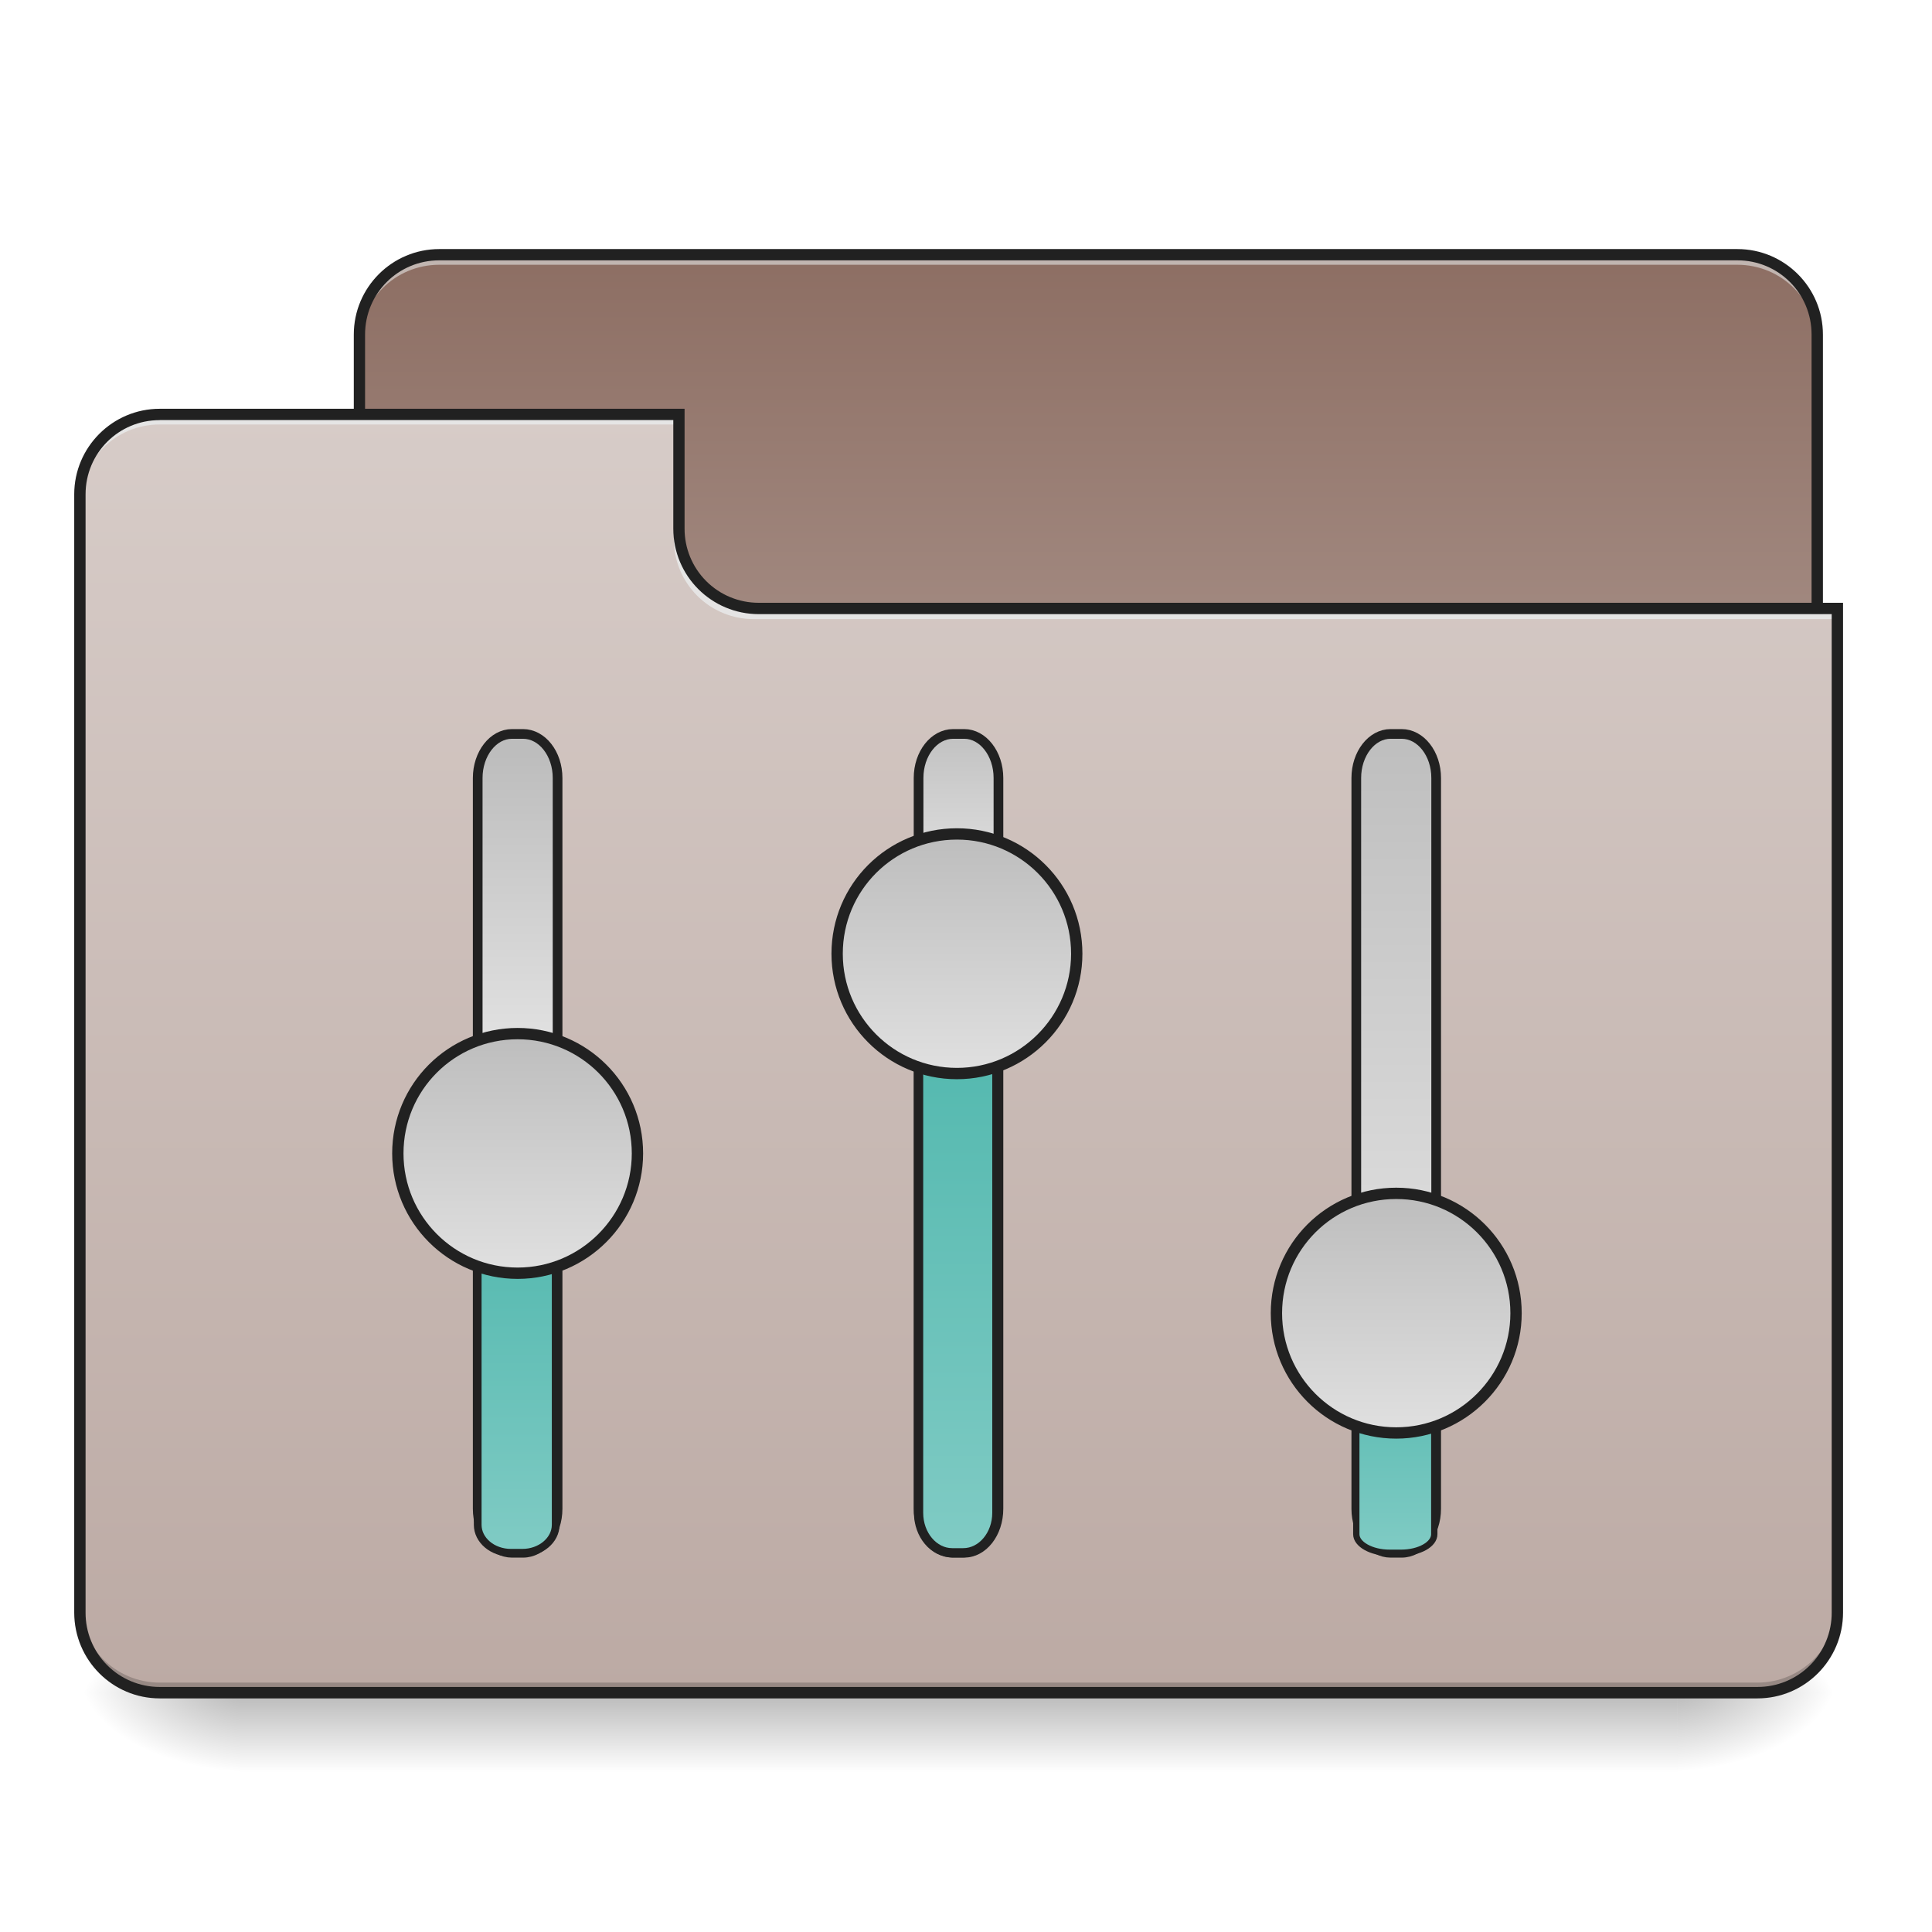
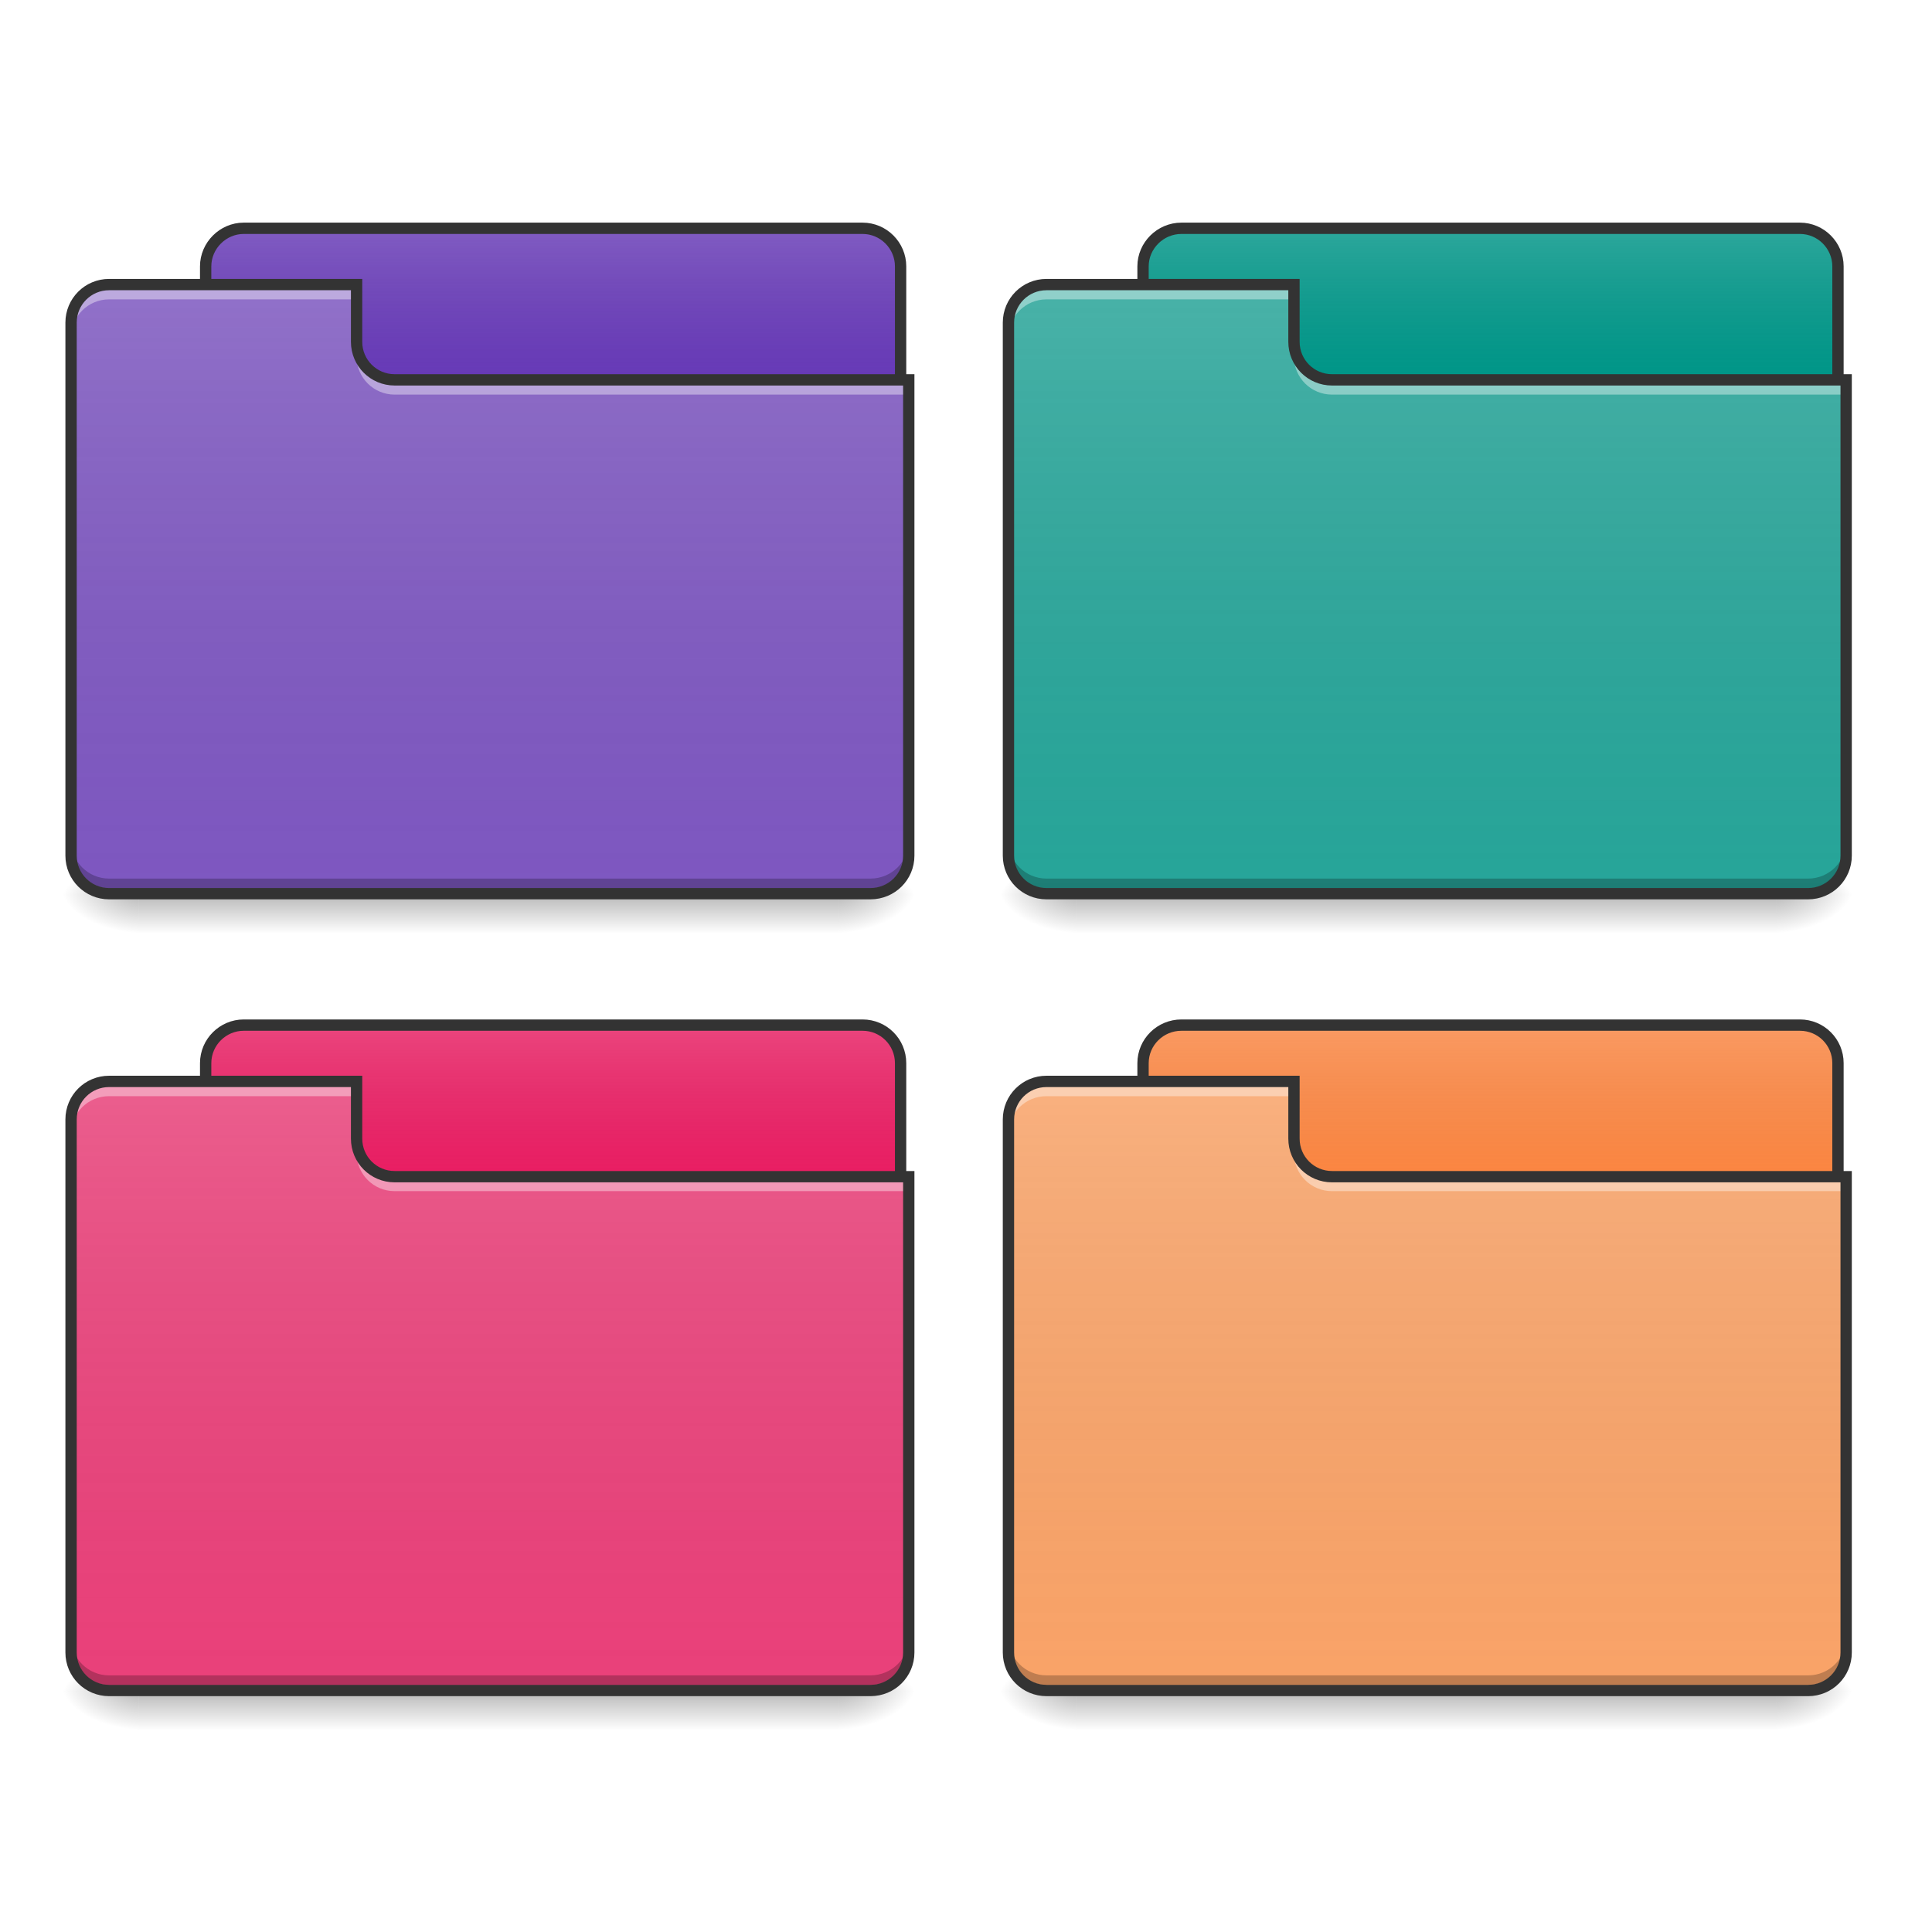
- <svg xmlns="http://www.w3.org/2000/svg" xmlns:xlink="http://www.w3.org/1999/xlink" height="32" viewBox="0 0 24 24" width="32">
-   <linearGradient id="a" gradientUnits="userSpaceOnUse" x1="11.908" x2="11.908" y1="21.026" y2="22.019">
-     <stop offset="0" stop-opacity=".275" />
-     <stop offset="1" stop-opacity="0" />
-   </linearGradient>
-   <linearGradient id="b">
-     <stop offset="0" stop-opacity=".314" />
-     <stop offset=".222" stop-opacity=".275" />
-     <stop offset="1" stop-opacity="0" />
-   </linearGradient>
-   <radialGradient id="c" cx="450.909" cy="189.579" gradientTransform="matrix(0 -.0586 -.10548 0 40.586 47.696)" gradientUnits="userSpaceOnUse" r="21.167" xlink:href="#b" />
-   <radialGradient id="d" cx="450.909" cy="189.579" gradientTransform="matrix(0 .0586 .10548 0 -16.772 -5.646)" gradientUnits="userSpaceOnUse" r="21.167" xlink:href="#b" />
-   <radialGradient id="e" cx="450.909" cy="189.579" gradientTransform="matrix(0 -.0586 .10548 0 -16.772 47.696)" gradientUnits="userSpaceOnUse" r="21.167" xlink:href="#b" />
-   <radialGradient id="f" cx="450.909" cy="189.579" gradientTransform="matrix(0 .0586 -.10548 0 40.586 -5.646)" gradientUnits="userSpaceOnUse" r="21.167" xlink:href="#b" />
-   <linearGradient id="g" gradientUnits="userSpaceOnUse" x1="14.388" x2="14.388" y1="7.631" y2="3.165">
-     <stop offset="0" stop-color="#a1887f" />
-     <stop offset="1" stop-color="#8d6e63" />
-   </linearGradient>
-   <linearGradient id="h" gradientUnits="userSpaceOnUse" x1="11.908" x2="11.908" y1="5.15" y2="21.026">
-     <stop offset="0" stop-color="#d7ccc8" />
-     <stop offset="1" stop-color="#bcaaa4" />
-   </linearGradient>
-   <linearGradient id="i">
-     <stop offset="0" stop-color="#e0e0e0" />
-     <stop offset="1" stop-color="#bdbdbd" />
-   </linearGradient>
-   <linearGradient id="j" gradientTransform="matrix(.73214 0 0 1 -248.241 -32.417)" gradientUnits="userSpaceOnUse" x1="251.419" x2="352.606" xlink:href="#i" y1="170" y2="170" />
-   <linearGradient id="k">
-     <stop offset="0" stop-color="#80cbc4" />
-     <stop offset="1" stop-color="#4db6ac" />
-   </linearGradient>
-   <linearGradient id="l" gradientTransform="matrix(.46667 0 0 1 -231.383 -32.417)" gradientUnits="userSpaceOnUse" x1="63.5" x2="278.946" xlink:href="#k" y1="170" y2="170" />
-   <linearGradient id="m" gradientUnits="userSpaceOnUse" x1="-127.667" x2="-64.167" xlink:href="#i" y1="137.583" y2="137.583" />
-   <linearGradient id="n" gradientTransform="matrix(.73214 0 0 1 -248.241 84.46)" gradientUnits="userSpaceOnUse" x1="309.24" x2="367.061" xlink:href="#i" y1="169.54" y2="169.54" />
-   <linearGradient id="o" gradientTransform="matrix(.66667 0 0 1 -244.083 84.46)" gradientUnits="userSpaceOnUse" x1="63.5" x2="293.688" xlink:href="#k" y1="169.54" y2="169.54" />
-   <linearGradient id="p" gradientUnits="userSpaceOnUse" x1="-74.75" x2="-11.25" xlink:href="#i" y1="254" y2="254" />
-   <linearGradient id="q" gradientTransform="matrix(.73214 0 0 1 -248.241 200.417)" gradientUnits="userSpaceOnUse" x1="150.232" x2="367.061" xlink:href="#i" y1="180.583" y2="180.583" />
-   <linearGradient id="r" gradientTransform="matrix(.31111 0 0 1 -221.506 200.417)" gradientUnits="userSpaceOnUse" x1="63.5" x2="267.607" xlink:href="#k" y1="170" y2="170" />
-   <linearGradient id="s" gradientUnits="userSpaceOnUse" x1="-170" x2="-106.5" xlink:href="#i" y1="370.417" y2="370.417" />
-   <path d="m2.977 21.027h17.863v.993h-17.863zm0 0" fill="url(#a)" />
-   <path d="m20.84 21.027h1.984v-.996h-1.984zm0 0" fill="url(#c)" />
-   <path d="m2.977 21.027h-1.985v.993h1.985zm0 0" fill="url(#d)" />
-   <path d="m2.977 21.027h-1.985v-.996h1.985zm0 0" fill="url(#e)" />
-   <path d="m20.84 21.027h1.984v.993h-1.984zm0 0" fill="url(#f)" />
-   <path d="m5.457 3.164h16.125c.547 0 .992.445.992.992v3.724a.994.994 0 0 1 -.992.992h-16.125a.994.994 0 0 1 -.992-.992v-3.724c0-.547.445-.992.992-.992zm0 0" fill="url(#g)" />
-   <path d="m5.457 3.164a.989.989 0 0 0 -.992.992v.125c0-.55.441-.992.992-.992h16.125c.55 0 .992.441.992.992v-.125a.989.989 0 0 0 -.992-.992zm0 0" fill="#e6e6e6" fill-opacity=".588" />
-   <path d="m5.457 3.094c-.586 0-1.062.476-1.062 1.062v3.724c0 .586.476 1.062 1.062 1.062h16.125c.586 0 1.063-.476 1.063-1.062v-3.724c0-.586-.477-1.062-1.063-1.062zm0 .14h16.125c.512 0 .922.41.922.922v3.724c0 .512-.41.922-.922.922h-16.125a.919.919 0 0 1 -.922-.922v-3.724c0-.511.41-.922.922-.922zm0 0" fill="#212121" />
-   <path d="m1.984 5.148a.989.989 0 0 0 -.992.993v13.89c0 .551.442.996.992.996h19.848a.994.994 0 0 0 .992-.996v-12.401h-13.398a.991.991 0 0 1 -.992-.992v-1.49zm0 0" fill="url(#h)" />
-   <path d="m1.984 21.027a.992.992 0 0 1 -.992-.996v-.12c0 .546.442.991.992.991h19.848a.994.994 0 0 0 .992-.992v.121c0 .551-.445.996-.992.996zm0 0" fill-opacity=".196" />
-   <path d="m1.984 5.148a.989.989 0 0 0 -.992.993v.125c0-.551.442-.993.992-.993h6.45v-.125zm7.379 2.543a.991.991 0 0 1 -.992-.992v-.125c0 .551.445.996.992.992h13.461v.125zm0 0" fill="#e6e6e6" fill-opacity=".937" />
-   <path d="m1.984 5.078c-.586 0-1.062.477-1.062 1.063v13.89c0 .59.476 1.067 1.062 1.067h19.848c.586 0 1.063-.477 1.063-1.067v-12.543h-13.47a.919.919 0 0 1 -.921-.922v-1.488zm0 .14h6.38v1.348c0 .59.476 1.063 1.062 1.063h13.328v12.401a.92.92 0 0 1 -.922.926h-19.848a.92.92 0 0 1 -.921-.926v-13.889c0-.512.41-.922.921-.922zm0 0" fill="#212121" />
-   <g stroke="#212121" stroke-linecap="round">
-     <path d="m-190.087 127.031h193.648c6.416 0 11.666 4.083 11.666 9.083v2.916c0 5.083-5.25 9.166-11.666 9.166h-193.648c-6.5 0-11.665-4.083-11.665-9.166v-2.916c0-5 5.166-9.083 11.665-9.083zm0 0" fill="url(#j)" stroke-width="2.567" transform="matrix(0 -.04688 .04688 0 -.021 9.831)" />
-     <path d="m-194.336 127.031h96.324c4.083 0 7.416 3.917 7.416 8.833v3c0 4.832-3.333 8.832-7.416 8.832h-96.324c-4.083 0-7.416-4-7.416-8.832v-3c0-4.916 3.333-8.833 7.416-8.833zm0 0" fill="url(#l)" stroke-width="2.049" transform="matrix(0 -.04688 .04688 0 -.021 9.831)" />
-     <path d="m-95.93 105.867c17.583 0 31.748 14.165 31.748 31.747 0 17.498-14.165 31.747-31.747 31.747-17.498 0-31.747-14.249-31.747-31.747 0-17.582 14.249-31.747 31.747-31.747zm0 0" fill="url(#m)" stroke-width="3" transform="matrix(0 -.04688 .04688 0 -.021 9.831)" />
-     <path d="m-190.087 243.854h193.648c6.416 0 11.666 4.082 11.666 9.165v2.917c0 5-5.25 9.082-11.666 9.082h-193.648c-6.5 0-11.665-4.083-11.665-9.082v-2.917c0-5.083 5.166-9.165 11.665-9.165zm0 0" fill="url(#n)" stroke-width="2.567" transform="matrix(0 -.04688 .04688 0 -.021 9.831)" />
-     <path d="m-191.17 243.854h137.57c5.833 0 10.582 4 10.582 8.915v2.917c0 4.916-4.75 8.916-10.582 8.916h-137.57c-5.833 0-10.582-4-10.582-8.916v-2.917c0-4.916 4.75-8.915 10.582-8.915zm0 0" fill="url(#o)" stroke-width="2.449" transform="matrix(0 -.04688 .04688 0 -.021 9.831)" />
-     <path d="m-43.018 222.272c17.582 0 31.747 14.166 31.747 31.747 0 17.499-14.165 31.747-31.747 31.747-17.498 0-31.746-14.248-31.746-31.747 0-17.581 14.248-31.747 31.746-31.747zm0 0" fill="url(#p)" stroke-width="3" transform="matrix(0 -.04688 .04688 0 -.021 9.831)" />
-     <path d="m-190.087 359.842h193.648c6.416 0 11.666 4.083 11.666 9.083v2.916c0 5.083-5.25 9.166-11.666 9.166h-193.648c-6.5 0-11.665-4.083-11.665-9.166v-2.916c0-5 5.166-9.083 11.665-9.083zm0 0" fill="url(#q)" stroke-width="2.567" transform="matrix(0 -.04688 .04688 0 -.021 9.831)" />
-     <path d="m-196.836 359.842h64.244c2.75 0 4.916 4 4.916 8.833v3c0 4.916-2.167 8.832-4.916 8.832h-64.244c-2.667 0-4.916-3.916-4.916-8.832v-3c0-4.833 2.25-8.833 4.916-8.833zm0 0" fill="url(#r)" stroke-width="1.673" transform="matrix(0 -.04688 .04688 0 -.021 9.831)" />
-     <path d="m-138.258 338.678c17.581 0 31.747 14.165 31.747 31.747 0 17.498-14.166 31.747-31.747 31.747-17.499 0-31.747-14.249-31.747-31.747 0-17.582 14.248-31.747 31.747-31.747zm0 0" fill="url(#s)" stroke-width="3" transform="matrix(0 -.04688 .04688 0 -.021 9.831)" />
+ <svg xmlns="http://www.w3.org/2000/svg" width="24px" height="24px" viewBox="0 0 24 24" version="1.1">
+   <defs>
+     <linearGradient id="linear0" gradientUnits="userSpaceOnUse" x1="254" y1="233.5" x2="254" y2="254.667" gradientTransform="matrix(0.022823,0,0,0.022823,0.274152,5.786515)">
+       <stop offset="0" style="stop-color:rgb(0%,0%,0%);stop-opacity:0.275;" />
+       <stop offset="1" style="stop-color:rgb(0%,0%,0%);stop-opacity:0;" />
+     </linearGradient>
+     <radialGradient id="radial0" gradientUnits="userSpaceOnUse" cx="450.909" cy="189.579" fx="450.909" fy="189.579" r="21.167" gradientTransform="matrix(0.0000000635953,-0.0285287,-0.0513517,-0.000000037075,20.03338,24.10031)">
+       <stop offset="0" style="stop-color:rgb(0%,0%,0%);stop-opacity:0.314;" />
+       <stop offset="0.222" style="stop-color:rgb(0%,0%,0%);stop-opacity:0.275;" />
+       <stop offset="1" style="stop-color:rgb(0%,0%,0%);stop-opacity:0;" />
+     </radialGradient>
+     <radialGradient id="radial1" gradientUnits="userSpaceOnUse" cx="450.909" cy="189.579" fx="450.909" fy="189.579" r="21.167" gradientTransform="matrix(-0.0000000635953,0.0285287,0.0513517,0.000000037075,-7.891008,-1.868953)">
+       <stop offset="0" style="stop-color:rgb(0%,0%,0%);stop-opacity:0.314;" />
+       <stop offset="0.222" style="stop-color:rgb(0%,0%,0%);stop-opacity:0.275;" />
+       <stop offset="1" style="stop-color:rgb(0%,0%,0%);stop-opacity:0;" />
+     </radialGradient>
+     <radialGradient id="radial2" gradientUnits="userSpaceOnUse" cx="450.909" cy="189.579" fx="450.909" fy="189.579" r="21.167" gradientTransform="matrix(-0.0000000635953,-0.0285287,0.0513517,-0.000000037075,-7.891008,24.10031)">
+       <stop offset="0" style="stop-color:rgb(0%,0%,0%);stop-opacity:0.314;" />
+       <stop offset="0.222" style="stop-color:rgb(0%,0%,0%);stop-opacity:0.275;" />
+       <stop offset="1" style="stop-color:rgb(0%,0%,0%);stop-opacity:0;" />
+     </radialGradient>
+     <radialGradient id="radial3" gradientUnits="userSpaceOnUse" cx="450.909" cy="189.579" fx="450.909" fy="189.579" r="21.167" gradientTransform="matrix(0.0000000635953,0.0285287,-0.0513517,0.000000037075,20.03338,-1.868953)">
+       <stop offset="0" style="stop-color:rgb(0%,0%,0%);stop-opacity:0.314;" />
+       <stop offset="0.222" style="stop-color:rgb(0%,0%,0%);stop-opacity:0.275;" />
+       <stop offset="1" style="stop-color:rgb(0%,0%,0%);stop-opacity:0;" />
+     </radialGradient>
+     <linearGradient id="linear1" gradientUnits="userSpaceOnUse" x1="148.167" y1="-115.75" x2="148.167" y2="-158.083" gradientTransform="matrix(1,0,0,1,0,0)">
+       <stop offset="0" style="stop-color:rgb(64.314%,64.314%,64.314%);stop-opacity:0;" />
+       <stop offset="1" style="stop-color:rgb(100%,100%,100%);stop-opacity:0.196;" />
+     </linearGradient>
+     <linearGradient id="linear2" gradientUnits="userSpaceOnUse" x1="137.583" y1="32.417" x2="137.583" y2="-158.083" gradientTransform="matrix(0.0468795,0,0,0.0468795,-0.124035,10.13711)">
+       <stop offset="0" style="stop-color:rgb(34.51%,34.51%,34.51%);stop-opacity:0;" />
+       <stop offset="1" style="stop-color:rgb(98.039%,98.039%,98.039%);stop-opacity:0.196;" />
+     </linearGradient>
+     <linearGradient id="linear3" gradientUnits="userSpaceOnUse" x1="254" y1="233.5" x2="254" y2="254.667" gradientTransform="matrix(0.022823,0,0,0.022823,11.91896,5.786515)">
+       <stop offset="0" style="stop-color:rgb(0%,0%,0%);stop-opacity:0.275;" />
+       <stop offset="1" style="stop-color:rgb(0%,0%,0%);stop-opacity:0;" />
+     </linearGradient>
+     <radialGradient id="radial4" gradientUnits="userSpaceOnUse" cx="450.909" cy="189.579" fx="450.909" fy="189.579" r="21.167" gradientTransform="matrix(0.0000000635953,-0.0285287,-0.0513517,-0.000000037075,31.67819,24.10031)">
+       <stop offset="0" style="stop-color:rgb(0%,0%,0%);stop-opacity:0.314;" />
+       <stop offset="0.222" style="stop-color:rgb(0%,0%,0%);stop-opacity:0.275;" />
+       <stop offset="1" style="stop-color:rgb(0%,0%,0%);stop-opacity:0;" />
+     </radialGradient>
+     <radialGradient id="radial5" gradientUnits="userSpaceOnUse" cx="450.909" cy="189.579" fx="450.909" fy="189.579" r="21.167" gradientTransform="matrix(-0.0000000635953,0.0285287,0.0513517,0.000000037075,3.753797,-1.868953)">
+       <stop offset="0" style="stop-color:rgb(0%,0%,0%);stop-opacity:0.314;" />
+       <stop offset="0.222" style="stop-color:rgb(0%,0%,0%);stop-opacity:0.275;" />
+       <stop offset="1" style="stop-color:rgb(0%,0%,0%);stop-opacity:0;" />
+     </radialGradient>
+     <radialGradient id="radial6" gradientUnits="userSpaceOnUse" cx="450.909" cy="189.579" fx="450.909" fy="189.579" r="21.167" gradientTransform="matrix(-0.0000000635953,-0.0285287,0.0513517,-0.000000037075,3.753797,24.10031)">
+       <stop offset="0" style="stop-color:rgb(0%,0%,0%);stop-opacity:0.314;" />
+       <stop offset="0.222" style="stop-color:rgb(0%,0%,0%);stop-opacity:0.275;" />
+       <stop offset="1" style="stop-color:rgb(0%,0%,0%);stop-opacity:0;" />
+     </radialGradient>
+     <radialGradient id="radial7" gradientUnits="userSpaceOnUse" cx="450.909" cy="189.579" fx="450.909" fy="189.579" r="21.167" gradientTransform="matrix(0.0000000635953,0.0285287,-0.0513517,0.000000037075,31.67819,-1.868953)">
+       <stop offset="0" style="stop-color:rgb(0%,0%,0%);stop-opacity:0.314;" />
+       <stop offset="0.222" style="stop-color:rgb(0%,0%,0%);stop-opacity:0.275;" />
+       <stop offset="1" style="stop-color:rgb(0%,0%,0%);stop-opacity:0;" />
+     </radialGradient>
+     <linearGradient id="linear4" gradientUnits="userSpaceOnUse" x1="148.167" y1="-115.75" x2="148.167" y2="-158.083" gradientTransform="matrix(1,0,0,1,-0.000000000000028422,0)">
+       <stop offset="0" style="stop-color:rgb(64.314%,64.314%,64.314%);stop-opacity:0;" />
+       <stop offset="1" style="stop-color:rgb(100%,100%,100%);stop-opacity:0.196;" />
+     </linearGradient>
+     <linearGradient id="linear5" gradientUnits="userSpaceOnUse" x1="137.583" y1="32.417" x2="137.583" y2="-158.083" gradientTransform="matrix(0.0468795,0,0,0.0468795,11.52077,10.13711)">
+       <stop offset="0" style="stop-color:rgb(34.51%,34.51%,34.51%);stop-opacity:0;" />
+       <stop offset="1" style="stop-color:rgb(98.039%,98.039%,98.039%);stop-opacity:0.196;" />
+     </linearGradient>
+     <linearGradient id="linear6" gradientUnits="userSpaceOnUse" x1="254" y1="233.5" x2="254" y2="254.667" gradientTransform="matrix(0.022823,0,0,0.022823,0.274152,15.68323)">
+       <stop offset="0" style="stop-color:rgb(0%,0%,0%);stop-opacity:0.275;" />
+       <stop offset="1" style="stop-color:rgb(0%,0%,0%);stop-opacity:0;" />
+     </linearGradient>
+     <radialGradient id="radial8" gradientUnits="userSpaceOnUse" cx="450.909" cy="189.579" fx="450.909" fy="189.579" r="21.167" gradientTransform="matrix(0.0000000635953,-0.0285287,-0.0513517,-0.000000037075,20.03338,33.99702)">
+       <stop offset="0" style="stop-color:rgb(0%,0%,0%);stop-opacity:0.314;" />
+       <stop offset="0.222" style="stop-color:rgb(0%,0%,0%);stop-opacity:0.275;" />
+       <stop offset="1" style="stop-color:rgb(0%,0%,0%);stop-opacity:0;" />
+     </radialGradient>
+     <radialGradient id="radial9" gradientUnits="userSpaceOnUse" cx="450.909" cy="189.579" fx="450.909" fy="189.579" r="21.167" gradientTransform="matrix(-0.0000000635953,0.0285287,0.0513517,0.000000037075,-7.891008,8.027761)">
+       <stop offset="0" style="stop-color:rgb(0%,0%,0%);stop-opacity:0.314;" />
+       <stop offset="0.222" style="stop-color:rgb(0%,0%,0%);stop-opacity:0.275;" />
+       <stop offset="1" style="stop-color:rgb(0%,0%,0%);stop-opacity:0;" />
+     </radialGradient>
+     <radialGradient id="radial10" gradientUnits="userSpaceOnUse" cx="450.909" cy="189.579" fx="450.909" fy="189.579" r="21.167" gradientTransform="matrix(-0.0000000635953,-0.0285287,0.0513517,-0.000000037075,-7.891008,33.99702)">
+       <stop offset="0" style="stop-color:rgb(0%,0%,0%);stop-opacity:0.314;" />
+       <stop offset="0.222" style="stop-color:rgb(0%,0%,0%);stop-opacity:0.275;" />
+       <stop offset="1" style="stop-color:rgb(0%,0%,0%);stop-opacity:0;" />
+     </radialGradient>
+     <radialGradient id="radial11" gradientUnits="userSpaceOnUse" cx="450.909" cy="189.579" fx="450.909" fy="189.579" r="21.167" gradientTransform="matrix(0.0000000635953,0.0285287,-0.0513517,0.000000037075,20.03338,8.02776)">
+       <stop offset="0" style="stop-color:rgb(0%,0%,0%);stop-opacity:0.314;" />
+       <stop offset="0.222" style="stop-color:rgb(0%,0%,0%);stop-opacity:0.275;" />
+       <stop offset="1" style="stop-color:rgb(0%,0%,0%);stop-opacity:0;" />
+     </radialGradient>
+     <linearGradient id="linear7" gradientUnits="userSpaceOnUse" x1="148.167" y1="-115.75" x2="148.167" y2="-158.083" gradientTransform="matrix(1,0,0,1,0,-0.000000000000056843)">
+       <stop offset="0" style="stop-color:rgb(64.314%,64.314%,64.314%);stop-opacity:0;" />
+       <stop offset="1" style="stop-color:rgb(100%,100%,100%);stop-opacity:0.196;" />
+     </linearGradient>
+     <linearGradient id="linear8" gradientUnits="userSpaceOnUse" x1="137.583" y1="32.417" x2="137.583" y2="-158.083" gradientTransform="matrix(0.0468795,0,0,0.0468795,-0.124035,20.03382)">
+       <stop offset="0" style="stop-color:rgb(34.51%,34.51%,34.51%);stop-opacity:0;" />
+       <stop offset="1" style="stop-color:rgb(98.039%,98.039%,98.039%);stop-opacity:0.196;" />
+     </linearGradient>
+     <linearGradient id="linear9" gradientUnits="userSpaceOnUse" x1="254" y1="233.5" x2="254" y2="254.667" gradientTransform="matrix(0.022823,0,0,0.022823,11.91896,15.68323)">
+       <stop offset="0" style="stop-color:rgb(0%,0%,0%);stop-opacity:0.275;" />
+       <stop offset="1" style="stop-color:rgb(0%,0%,0%);stop-opacity:0;" />
+     </linearGradient>
+     <radialGradient id="radial12" gradientUnits="userSpaceOnUse" cx="450.909" cy="189.579" fx="450.909" fy="189.579" r="21.167" gradientTransform="matrix(0.0000000635953,-0.0285287,-0.0513517,-0.000000037075,31.67819,33.99702)">
+       <stop offset="0" style="stop-color:rgb(0%,0%,0%);stop-opacity:0.314;" />
+       <stop offset="0.222" style="stop-color:rgb(0%,0%,0%);stop-opacity:0.275;" />
+       <stop offset="1" style="stop-color:rgb(0%,0%,0%);stop-opacity:0;" />
+     </radialGradient>
+     <radialGradient id="radial13" gradientUnits="userSpaceOnUse" cx="450.909" cy="189.579" fx="450.909" fy="189.579" r="21.167" gradientTransform="matrix(-0.0000000635953,0.0285287,0.0513517,0.000000037075,3.753797,8.027761)">
+       <stop offset="0" style="stop-color:rgb(0%,0%,0%);stop-opacity:0.314;" />
+       <stop offset="0.222" style="stop-color:rgb(0%,0%,0%);stop-opacity:0.275;" />
+       <stop offset="1" style="stop-color:rgb(0%,0%,0%);stop-opacity:0;" />
+     </radialGradient>
+     <radialGradient id="radial14" gradientUnits="userSpaceOnUse" cx="450.909" cy="189.579" fx="450.909" fy="189.579" r="21.167" gradientTransform="matrix(-0.0000000635953,-0.0285287,0.0513517,-0.000000037075,3.753797,33.99702)">
+       <stop offset="0" style="stop-color:rgb(0%,0%,0%);stop-opacity:0.314;" />
+       <stop offset="0.222" style="stop-color:rgb(0%,0%,0%);stop-opacity:0.275;" />
+       <stop offset="1" style="stop-color:rgb(0%,0%,0%);stop-opacity:0;" />
+     </radialGradient>
+     <radialGradient id="radial15" gradientUnits="userSpaceOnUse" cx="450.909" cy="189.579" fx="450.909" fy="189.579" r="21.167" gradientTransform="matrix(0.0000000635953,0.0285287,-0.0513517,0.000000037075,31.67819,8.02776)">
+       <stop offset="0" style="stop-color:rgb(0%,0%,0%);stop-opacity:0.314;" />
+       <stop offset="0.222" style="stop-color:rgb(0%,0%,0%);stop-opacity:0.275;" />
+       <stop offset="1" style="stop-color:rgb(0%,0%,0%);stop-opacity:0;" />
+     </radialGradient>
+     <linearGradient id="linear10" gradientUnits="userSpaceOnUse" x1="148.167" y1="-115.75" x2="148.167" y2="-158.083" gradientTransform="matrix(1,0,0,1,-0.000000000000028422,-0.000000000000056843)">
+       <stop offset="0" style="stop-color:rgb(64.314%,64.314%,64.314%);stop-opacity:0;" />
+       <stop offset="1" style="stop-color:rgb(100%,100%,100%);stop-opacity:0.196;" />
+     </linearGradient>
+     <linearGradient id="linear11" gradientUnits="userSpaceOnUse" x1="137.583" y1="32.417" x2="137.583" y2="-158.083" gradientTransform="matrix(0.0468795,0,0,0.0468795,11.52077,20.03382)">
+       <stop offset="0" style="stop-color:rgb(34.51%,34.51%,34.51%);stop-opacity:0;" />
+       <stop offset="1" style="stop-color:rgb(98.039%,98.039%,98.039%);stop-opacity:0.196;" />
+     </linearGradient>
+   </defs>
+   <g id="surface1">
+     <path style=" stroke:none;fill-rule:nonzero;fill:url(#linear0);" d="M 1.723 11.117 L 10.418 11.117 L 10.418 11.598 L 1.723 11.598 Z M 1.723 11.117 " />
+     <path style=" stroke:none;fill-rule:nonzero;fill:url(#radial0);" d="M 10.418 11.117 L 11.387 11.117 L 11.387 10.633 L 10.418 10.633 Z M 10.418 11.117 " />
+     <path style=" stroke:none;fill-rule:nonzero;fill:url(#radial1);" d="M 1.723 11.117 L 0.758 11.117 L 0.758 11.598 L 1.723 11.598 Z M 1.723 11.117 " />
+     <path style=" stroke:none;fill-rule:nonzero;fill:url(#radial2);" d="M 1.723 11.117 L 0.758 11.117 L 0.758 10.633 L 1.723 10.633 Z M 1.723 11.117 " />
+     <path style=" stroke:none;fill-rule:nonzero;fill:url(#radial3);" d="M 10.418 11.117 L 11.387 11.117 L 11.387 11.598 L 10.418 11.598 Z M 10.418 11.117 " />
+     <path style=" stroke:none;fill-rule:nonzero;fill:rgb(40.392%,22.745%,71.765%);fill-opacity:1;" d="M 3.027 2.836 L 10.715 2.836 C 10.977 2.836 11.188 3.051 11.188 3.309 L 11.188 5.086 C 11.188 5.344 10.977 5.559 10.715 5.559 L 3.027 5.559 C 2.77 5.559 2.555 5.344 2.555 5.086 L 2.555 3.309 C 2.555 3.051 2.77 2.836 3.027 2.836 Z M 3.027 2.836 " />
+     <path style="fill-rule:nonzero;fill:url(#linear1);stroke-width:3;stroke-linecap:round;stroke-linejoin:miter;stroke:rgb(20%,20%,20%);stroke-opacity:1;stroke-miterlimit:4;" d="M 67.223 -154.506 L 231.207 -154.506 C 236.79 -154.506 241.29 -149.923 241.29 -144.423 L 241.29 -106.51 C 241.29 -101.011 236.79 -96.428 231.207 -96.428 L 67.223 -96.428 C 61.724 -96.428 57.141 -101.011 57.141 -106.51 L 57.141 -144.423 C 57.141 -149.923 61.724 -154.506 67.223 -154.506 Z M 67.223 -154.506 " transform="matrix(0.0468795,0,0,0.0468795,-0.124035,10.07909)" />
+     <path style=" stroke:none;fill-rule:nonzero;fill:rgb(49.412%,34.118%,76.078%);fill-opacity:1;" d="M 1.355 3.535 C 1.094 3.535 0.883 3.746 0.883 4.008 L 0.883 10.629 C 0.883 10.891 1.094 11.102 1.355 11.102 L 10.812 11.102 C 11.078 11.102 11.289 10.891 11.289 10.629 L 11.289 4.719 L 4.902 4.719 C 4.641 4.719 4.43 4.508 4.43 4.246 L 4.43 3.535 Z M 1.355 3.535 " />
+     <path style=" stroke:none;fill-rule:nonzero;fill:url(#linear2);" d="M 1.355 3.594 C 1.094 3.594 0.883 3.805 0.883 4.066 L 0.883 10.688 C 0.883 10.949 1.094 11.16 1.355 11.16 L 10.812 11.16 C 11.078 11.16 11.289 10.949 11.289 10.688 L 11.289 4.777 L 4.902 4.777 C 4.641 4.777 4.43 4.566 4.43 4.305 L 4.43 3.594 Z M 1.355 3.594 " />
+     <path style=" stroke:none;fill-rule:nonzero;fill:rgb(100%,100%,100%);fill-opacity:0.392;" d="M 1.355 3.594 C 1.094 3.594 0.883 3.805 0.883 4.066 L 0.883 4.191 C 0.883 3.93 1.094 3.719 1.355 3.719 L 4.43 3.719 L 4.43 3.594 Z M 4.43 4.305 L 4.43 4.43 C 4.43 4.691 4.641 4.902 4.902 4.902 L 11.289 4.902 L 11.289 4.777 L 4.902 4.777 C 4.641 4.777 4.43 4.566 4.43 4.305 Z M 4.43 4.305 " />
+     <path style=" stroke:none;fill-rule:nonzero;fill:rgb(0%,0%,0%);fill-opacity:0.235;" d="M 0.883 10.441 L 0.883 10.562 C 0.883 10.824 1.094 11.035 1.355 11.035 L 10.812 11.035 C 11.078 11.035 11.289 10.824 11.289 10.562 L 11.289 10.441 C 11.289 10.703 11.078 10.914 10.812 10.914 L 1.355 10.914 C 1.094 10.914 0.883 10.703 0.883 10.441 Z M 0.883 10.441 " />
+     <path style="fill:none;stroke-width:3;stroke-linecap:butt;stroke-linejoin:miter;stroke:rgb(20%,20%,20%);stroke-opacity:1;stroke-miterlimit:4;" d="M 31.56 -139.591 C 25.977 -139.591 21.477 -135.091 21.477 -129.508 L 21.477 11.728 C 21.477 17.311 25.977 21.811 31.56 21.811 L 233.29 21.811 C 238.957 21.811 243.456 17.311 243.456 11.728 L 243.456 -114.343 L 107.219 -114.343 C 101.636 -114.343 97.137 -118.843 97.137 -124.425 L 97.137 -139.591 Z M 31.56 -139.591 " transform="matrix(0.0468795,0,0,0.0468795,-0.124035,10.07909)" />
+     <path style=" stroke:none;fill-rule:nonzero;fill:url(#linear3);" d="M 13.367 11.117 L 22.062 11.117 L 22.062 11.598 L 13.367 11.598 Z M 13.367 11.117 " />
+     <path style=" stroke:none;fill-rule:nonzero;fill:url(#radial4);" d="M 22.062 11.117 L 23.031 11.117 L 23.031 10.633 L 22.062 10.633 Z M 22.062 11.117 " />
+     <path style=" stroke:none;fill-rule:nonzero;fill:url(#radial5);" d="M 13.367 11.117 L 12.402 11.117 L 12.402 11.598 L 13.367 11.598 Z M 13.367 11.117 " />
+     <path style=" stroke:none;fill-rule:nonzero;fill:url(#radial6);" d="M 13.367 11.117 L 12.402 11.117 L 12.402 10.633 L 13.367 10.633 Z M 13.367 11.117 " />
+     <path style=" stroke:none;fill-rule:nonzero;fill:url(#radial7);" d="M 22.062 11.117 L 23.031 11.117 L 23.031 11.598 L 22.062 11.598 Z M 22.062 11.117 " />
+     <path style=" stroke:none;fill-rule:nonzero;fill:rgb(0%,58.824%,53.333%);fill-opacity:1;" d="M 14.676 2.836 L 22.359 2.836 C 22.621 2.836 22.832 3.051 22.832 3.309 L 22.832 5.086 C 22.832 5.344 22.621 5.559 22.359 5.559 L 14.676 5.559 C 14.414 5.559 14.199 5.344 14.199 5.086 L 14.199 3.309 C 14.199 3.051 14.414 2.836 14.676 2.836 Z M 14.676 2.836 " />
+     <path style="fill-rule:nonzero;fill:url(#linear4);stroke-width:3;stroke-linecap:round;stroke-linejoin:miter;stroke:rgb(20%,20%,20%);stroke-opacity:1;stroke-miterlimit:4;" d="M 67.3 -154.506 L 231.201 -154.506 C 236.784 -154.506 241.284 -149.923 241.284 -144.423 L 241.284 -106.51 C 241.284 -101.011 236.784 -96.428 231.201 -96.428 L 67.3 -96.428 C 61.718 -96.428 57.135 -101.011 57.135 -106.51 L 57.135 -144.423 C 57.135 -149.923 61.718 -154.506 67.3 -154.506 Z M 67.3 -154.506 " transform="matrix(0.0468795,0,0,0.0468795,11.52077,10.07909)" />
+     <path style=" stroke:none;fill-rule:nonzero;fill:rgb(14.902%,65.098%,60.392%);fill-opacity:1;" d="M 13 3.535 C 12.738 3.535 12.527 3.746 12.527 4.008 L 12.527 10.629 C 12.527 10.891 12.738 11.102 13 11.102 L 22.461 11.102 C 22.723 11.102 22.934 10.891 22.934 10.629 L 22.934 4.719 L 16.547 4.719 C 16.285 4.719 16.074 4.508 16.074 4.246 L 16.074 3.535 Z M 13 3.535 " />
+     <path style=" stroke:none;fill-rule:nonzero;fill:url(#linear5);" d="M 13 3.594 C 12.738 3.594 12.527 3.805 12.527 4.066 L 12.527 10.688 C 12.527 10.949 12.738 11.16 13 11.16 L 22.461 11.16 C 22.723 11.16 22.934 10.949 22.934 10.688 L 22.934 4.777 L 16.547 4.777 C 16.285 4.777 16.074 4.566 16.074 4.305 L 16.074 3.594 Z M 13 3.594 " />
+     <path style=" stroke:none;fill-rule:nonzero;fill:rgb(100%,100%,100%);fill-opacity:0.392;" d="M 13 3.594 C 12.738 3.594 12.527 3.805 12.527 4.066 L 12.527 4.191 C 12.527 3.93 12.738 3.719 13 3.719 L 16.074 3.719 L 16.074 3.594 Z M 16.074 4.305 L 16.074 4.43 C 16.074 4.691 16.285 4.902 16.547 4.902 L 22.934 4.902 L 22.934 4.777 L 16.547 4.777 C 16.285 4.777 16.074 4.566 16.074 4.305 Z M 16.074 4.305 " />
+     <path style=" stroke:none;fill-rule:nonzero;fill:rgb(0%,0%,0%);fill-opacity:0.235;" d="M 12.527 10.441 L 12.527 10.562 C 12.527 10.824 12.738 11.035 13 11.035 L 22.461 11.035 C 22.723 11.035 22.934 10.824 22.934 10.562 L 22.934 10.441 C 22.934 10.703 22.723 10.914 22.461 10.914 L 13 10.914 C 12.738 10.914 12.527 10.703 12.527 10.441 Z M 12.527 10.441 " />
+     <path style="fill:none;stroke-width:3;stroke-linecap:butt;stroke-linejoin:miter;stroke:rgb(20%,20%,20%);stroke-opacity:1;stroke-miterlimit:4;" d="M 31.554 -139.591 C 25.971 -139.591 21.472 -135.091 21.472 -129.508 L 21.472 11.728 C 21.472 17.311 25.971 21.811 31.554 21.811 L 233.368 21.811 C 238.951 21.811 243.45 17.311 243.45 11.728 L 243.45 -114.343 L 107.213 -114.343 C 101.631 -114.343 97.131 -118.843 97.131 -124.425 L 97.131 -139.591 Z M 31.554 -139.591 " transform="matrix(0.0468795,0,0,0.0468795,11.52077,10.07909)" />
+     <path style=" stroke:none;fill-rule:nonzero;fill:url(#linear6);" d="M 1.723 21.012 L 10.418 21.012 L 10.418 21.496 L 1.723 21.496 Z M 1.723 21.012 " />
+     <path style=" stroke:none;fill-rule:nonzero;fill:url(#radial8);" d="M 10.418 21.012 L 11.387 21.012 L 11.387 20.531 L 10.418 20.531 Z M 10.418 21.012 " />
+     <path style=" stroke:none;fill-rule:nonzero;fill:url(#radial9);" d="M 1.723 21.012 L 0.758 21.012 L 0.758 21.496 L 1.723 21.496 Z M 1.723 21.012 " />
+     <path style=" stroke:none;fill-rule:nonzero;fill:url(#radial10);" d="M 1.723 21.012 L 0.758 21.012 L 0.758 20.531 L 1.723 20.531 Z M 1.723 21.012 " />
+     <path style=" stroke:none;fill-rule:nonzero;fill:url(#radial11);" d="M 10.418 21.012 L 11.387 21.012 L 11.387 21.496 L 10.418 21.496 Z M 10.418 21.012 " />
+     <path style=" stroke:none;fill-rule:nonzero;fill:rgb(91.373%,11.765%,38.824%);fill-opacity:1;" d="M 3.027 12.734 L 10.715 12.734 C 10.977 12.734 11.188 12.945 11.188 13.207 L 11.188 14.98 C 11.188 15.242 10.977 15.453 10.715 15.453 L 3.027 15.453 C 2.77 15.453 2.555 15.242 2.555 14.98 L 2.555 13.207 C 2.555 12.945 2.77 12.734 3.027 12.734 Z M 3.027 12.734 " />
+     <path style="fill-rule:nonzero;fill:url(#linear7);stroke-width:3;stroke-linecap:round;stroke-linejoin:miter;stroke:rgb(20%,20%,20%);stroke-opacity:1;stroke-miterlimit:4;" d="M 67.223 -154.469 L 231.207 -154.469 C 236.79 -154.469 241.29 -149.969 241.29 -144.387 L 241.29 -106.557 C 241.29 -100.974 236.79 -96.475 231.207 -96.475 L 67.223 -96.475 C 61.724 -96.475 57.141 -100.974 57.141 -106.557 L 57.141 -144.387 C 57.141 -149.969 61.724 -154.469 67.223 -154.469 Z M 67.223 -154.469 " transform="matrix(0.0468795,0,0,0.0468795,-0.124035,19.9758)" />
+     <path style=" stroke:none;fill-rule:nonzero;fill:rgb(92.549%,25.098%,47.843%);fill-opacity:1;" d="M 1.355 13.434 C 1.094 13.434 0.883 13.645 0.883 13.906 L 0.883 20.527 C 0.883 20.789 1.094 21 1.355 21 L 10.812 21 C 11.078 21 11.289 20.789 11.289 20.527 L 11.289 14.617 L 4.902 14.617 C 4.641 14.617 4.43 14.406 4.43 14.145 L 4.43 13.434 Z M 1.355 13.434 " />
+     <path style=" stroke:none;fill-rule:nonzero;fill:url(#linear8);" d="M 1.355 13.492 C 1.094 13.492 0.883 13.703 0.883 13.965 L 0.883 20.586 C 0.883 20.848 1.094 21.059 1.355 21.059 L 10.812 21.059 C 11.078 21.059 11.289 20.848 11.289 20.586 L 11.289 14.672 L 4.902 14.672 C 4.641 14.672 4.43 14.461 4.43 14.199 L 4.43 13.492 Z M 1.355 13.492 " />
+     <path style=" stroke:none;fill-rule:nonzero;fill:rgb(100%,100%,100%);fill-opacity:0.392;" d="M 1.355 13.492 C 1.094 13.492 0.883 13.703 0.883 13.965 L 0.883 14.09 C 0.883 13.824 1.094 13.617 1.355 13.617 L 4.43 13.617 L 4.43 13.492 Z M 4.43 14.199 L 4.43 14.324 C 4.43 14.586 4.641 14.797 4.902 14.797 L 11.289 14.797 L 11.289 14.672 L 4.902 14.672 C 4.641 14.672 4.43 14.461 4.43 14.199 Z M 4.43 14.199 " />
+     <path style=" stroke:none;fill-rule:nonzero;fill:rgb(0%,0%,0%);fill-opacity:0.235;" d="M 0.883 20.34 L 0.883 20.457 C 0.883 20.719 1.094 20.93 1.355 20.93 L 10.812 20.93 C 11.078 20.93 11.289 20.719 11.289 20.457 L 11.289 20.34 C 11.289 20.602 11.078 20.812 10.812 20.812 L 1.355 20.812 C 1.094 20.812 0.883 20.602 0.883 20.34 Z M 0.883 20.34 " />
+     <path style="fill:none;stroke-width:3;stroke-linecap:butt;stroke-linejoin:miter;stroke:rgb(20%,20%,20%);stroke-opacity:1;stroke-miterlimit:4;" d="M 31.56 -139.554 C 25.977 -139.554 21.477 -135.054 21.477 -129.471 L 21.477 11.765 C 21.477 17.348 25.977 21.847 31.56 21.847 L 233.29 21.847 C 238.957 21.847 243.456 17.348 243.456 11.765 L 243.456 -114.306 L 107.219 -114.306 C 101.636 -114.306 97.137 -118.806 97.137 -124.389 L 97.137 -139.554 Z M 31.56 -139.554 " transform="matrix(0.0468795,0,0,0.0468795,-0.124035,19.9758)" />
+     <path style=" stroke:none;fill-rule:nonzero;fill:url(#linear9);" d="M 13.367 21.012 L 22.062 21.012 L 22.062 21.496 L 13.367 21.496 Z M 13.367 21.012 " />
+     <path style=" stroke:none;fill-rule:nonzero;fill:url(#radial12);" d="M 22.062 21.012 L 23.031 21.012 L 23.031 20.531 L 22.062 20.531 Z M 22.062 21.012 " />
+     <path style=" stroke:none;fill-rule:nonzero;fill:url(#radial13);" d="M 13.367 21.012 L 12.402 21.012 L 12.402 21.496 L 13.367 21.496 Z M 13.367 21.012 " />
+     <path style=" stroke:none;fill-rule:nonzero;fill:url(#radial14);" d="M 13.367 21.012 L 12.402 21.012 L 12.402 20.531 L 13.367 20.531 Z M 13.367 21.012 " />
+     <path style=" stroke:none;fill-rule:nonzero;fill:url(#radial15);" d="M 22.062 21.012 L 23.031 21.012 L 23.031 21.496 L 22.062 21.496 Z M 22.062 21.012 " />
+     <path style=" stroke:none;fill-rule:nonzero;fill:rgb(98.431%,52.549%,25.882%);fill-opacity:1;" d="M 14.676 12.734 L 22.359 12.734 C 22.621 12.734 22.832 12.945 22.832 13.207 L 22.832 14.98 C 22.832 15.242 22.621 15.453 22.359 15.453 L 14.676 15.453 C 14.414 15.453 14.199 15.242 14.199 14.98 L 14.199 13.207 C 14.199 12.945 14.414 12.734 14.676 12.734 Z M 14.676 12.734 " />
+     <path style="fill-rule:nonzero;fill:url(#linear10);stroke-width:3;stroke-linecap:round;stroke-linejoin:miter;stroke:rgb(20%,20%,20%);stroke-opacity:1;stroke-miterlimit:4;" d="M 67.3 -154.469 L 231.201 -154.469 C 236.784 -154.469 241.284 -149.969 241.284 -144.387 L 241.284 -106.557 C 241.284 -100.974 236.784 -96.475 231.201 -96.475 L 67.3 -96.475 C 61.718 -96.475 57.135 -100.974 57.135 -106.557 L 57.135 -144.387 C 57.135 -149.969 61.718 -154.469 67.3 -154.469 Z M 67.3 -154.469 " transform="matrix(0.0468795,0,0,0.0468795,11.52077,19.9758)" />
+     <path style=" stroke:none;fill-rule:nonzero;fill:rgb(98.824%,64.314%,40.784%);fill-opacity:1;" d="M 13 13.434 C 12.738 13.434 12.527 13.645 12.527 13.906 L 12.527 20.527 C 12.527 20.789 12.738 21 13 21 L 22.461 21 C 22.723 21 22.934 20.789 22.934 20.527 L 22.934 14.617 L 16.547 14.617 C 16.285 14.617 16.074 14.406 16.074 14.145 L 16.074 13.434 Z M 13 13.434 " />
+     <path style=" stroke:none;fill-rule:nonzero;fill:url(#linear11);" d="M 13 13.492 C 12.738 13.492 12.527 13.703 12.527 13.965 L 12.527 20.586 C 12.527 20.848 12.738 21.059 13 21.059 L 22.461 21.059 C 22.723 21.059 22.934 20.848 22.934 20.586 L 22.934 14.672 L 16.547 14.672 C 16.285 14.672 16.074 14.461 16.074 14.199 L 16.074 13.492 Z M 13 13.492 " />
+     <path style=" stroke:none;fill-rule:nonzero;fill:rgb(100%,100%,100%);fill-opacity:0.392;" d="M 13 13.492 C 12.738 13.492 12.527 13.703 12.527 13.965 L 12.527 14.09 C 12.527 13.824 12.738 13.617 13 13.617 L 16.074 13.617 L 16.074 13.492 Z M 16.074 14.199 L 16.074 14.324 C 16.074 14.586 16.285 14.797 16.547 14.797 L 22.934 14.797 L 22.934 14.672 L 16.547 14.672 C 16.285 14.672 16.074 14.461 16.074 14.199 Z M 16.074 14.199 " />
+     <path style=" stroke:none;fill-rule:nonzero;fill:rgb(0%,0%,0%);fill-opacity:0.235;" d="M 12.527 20.34 L 12.527 20.457 C 12.527 20.719 12.738 20.93 13 20.93 L 22.461 20.93 C 22.723 20.93 22.934 20.719 22.934 20.457 L 22.934 20.34 C 22.934 20.602 22.723 20.812 22.461 20.812 L 13 20.812 C 12.738 20.812 12.527 20.602 12.527 20.34 Z M 12.527 20.34 " />
+     <path style="fill:none;stroke-width:3;stroke-linecap:butt;stroke-linejoin:miter;stroke:rgb(20%,20%,20%);stroke-opacity:1;stroke-miterlimit:4;" d="M 31.554 -139.554 C 25.971 -139.554 21.472 -135.054 21.472 -129.471 L 21.472 11.765 C 21.472 17.348 25.971 21.847 31.554 21.847 L 233.368 21.847 C 238.951 21.847 243.45 17.348 243.45 11.765 L 243.45 -114.306 L 107.213 -114.306 C 101.631 -114.306 97.131 -118.806 97.131 -124.389 L 97.131 -139.554 Z M 31.554 -139.554 " transform="matrix(0.0468795,0,0,0.0468795,11.52077,19.9758)" />
  </g>
</svg>
